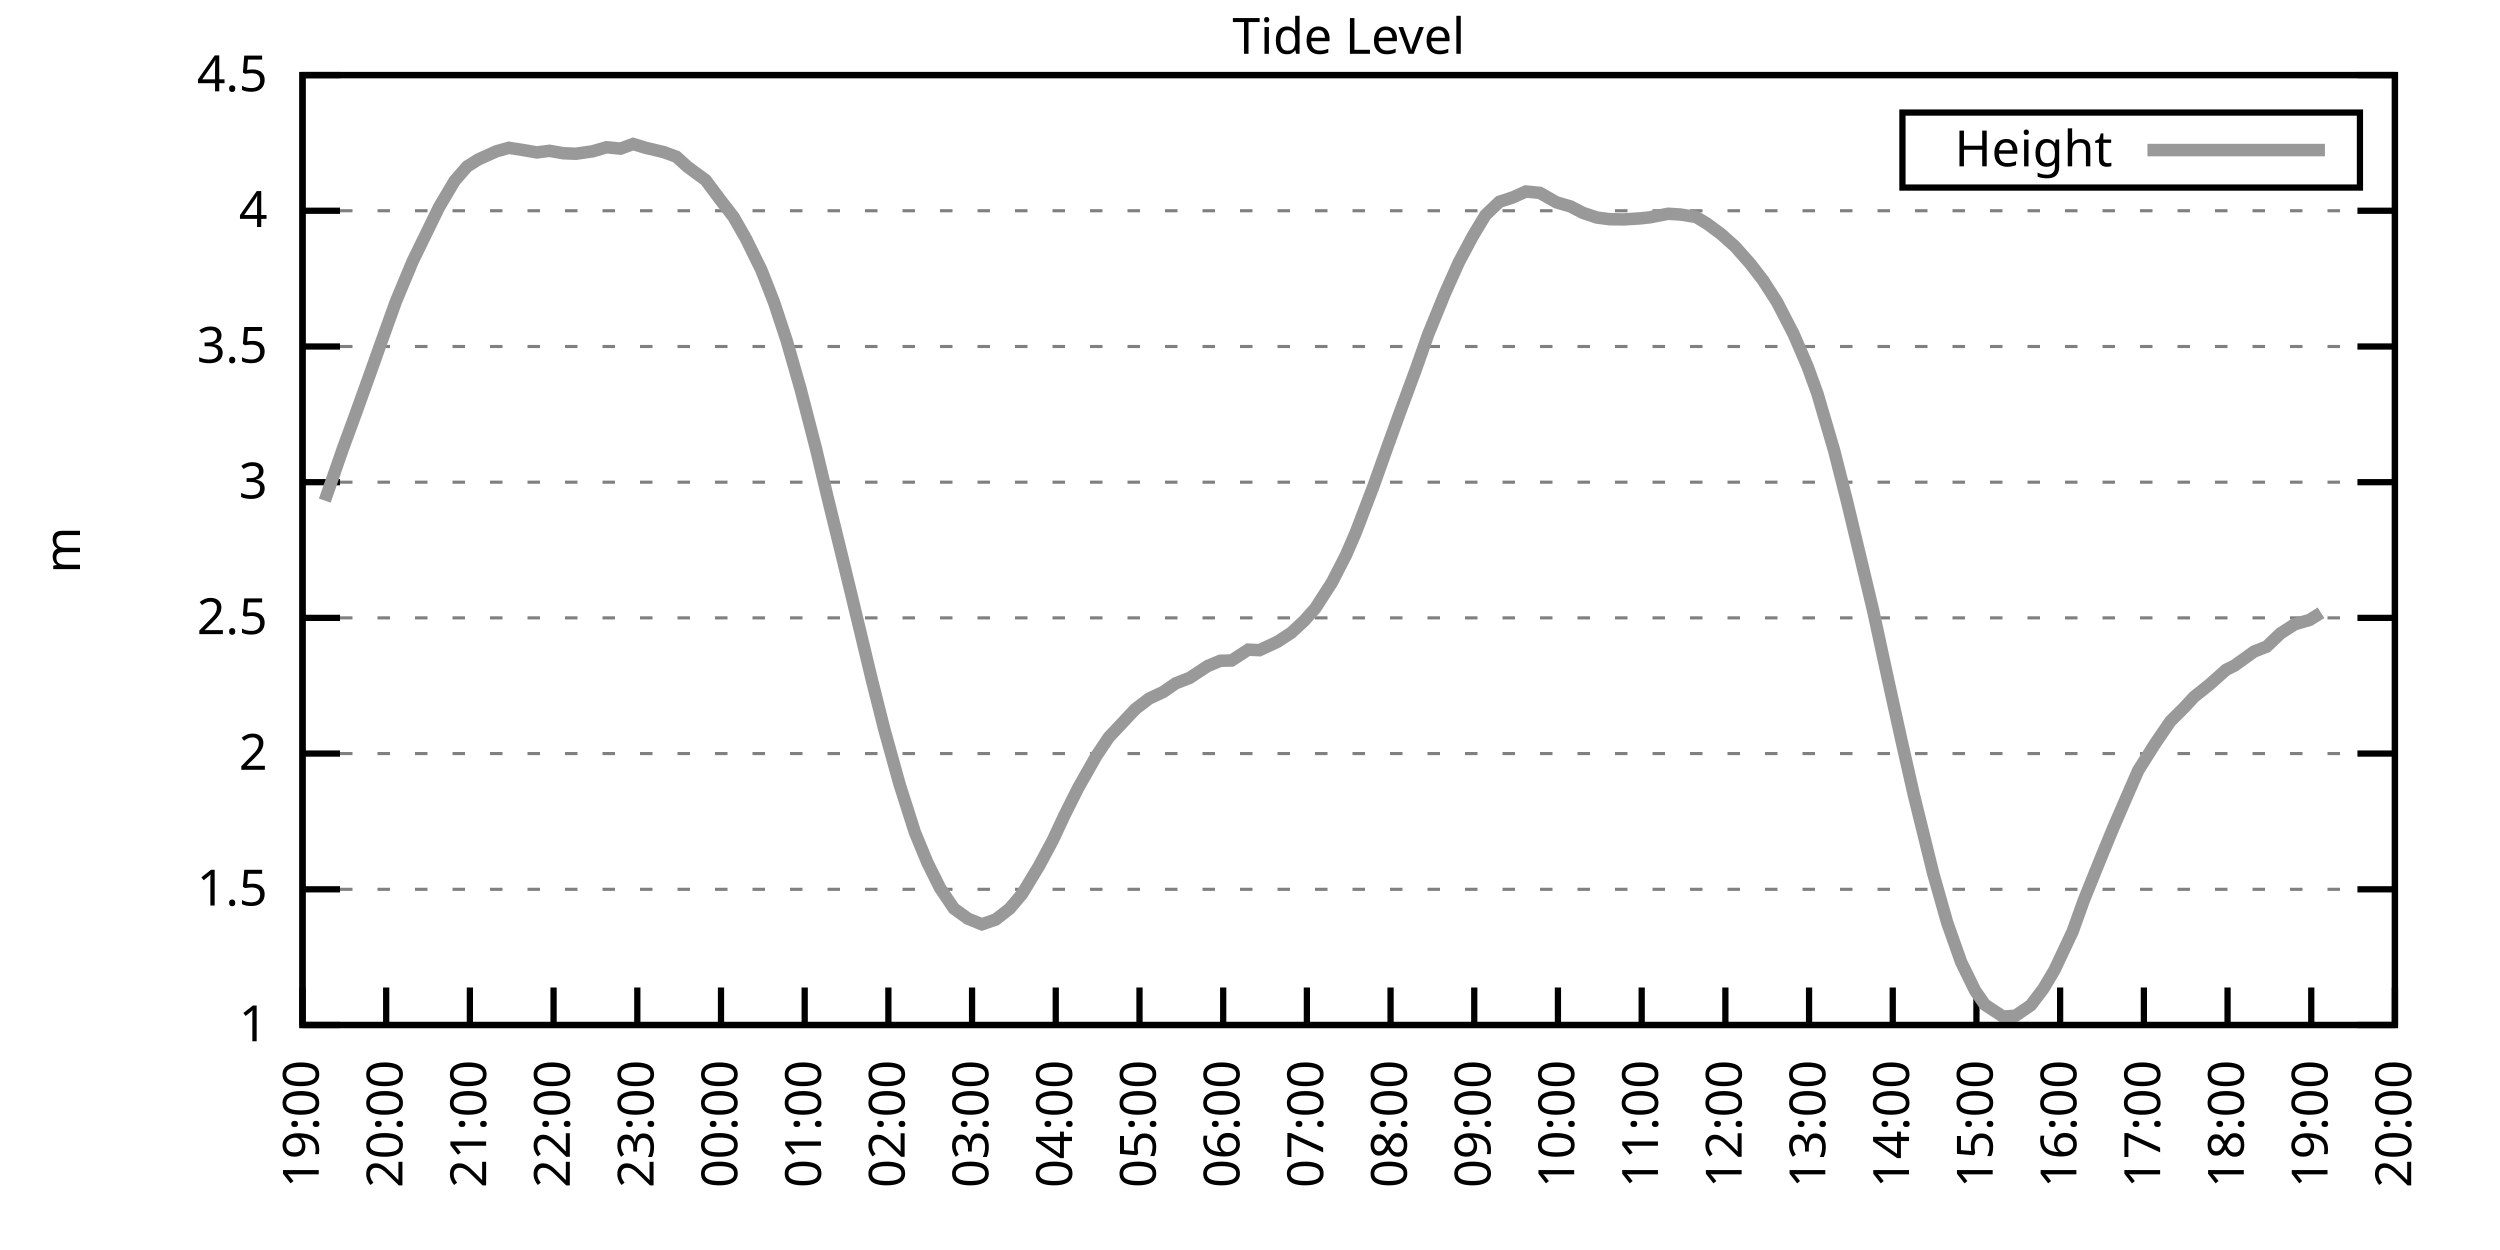
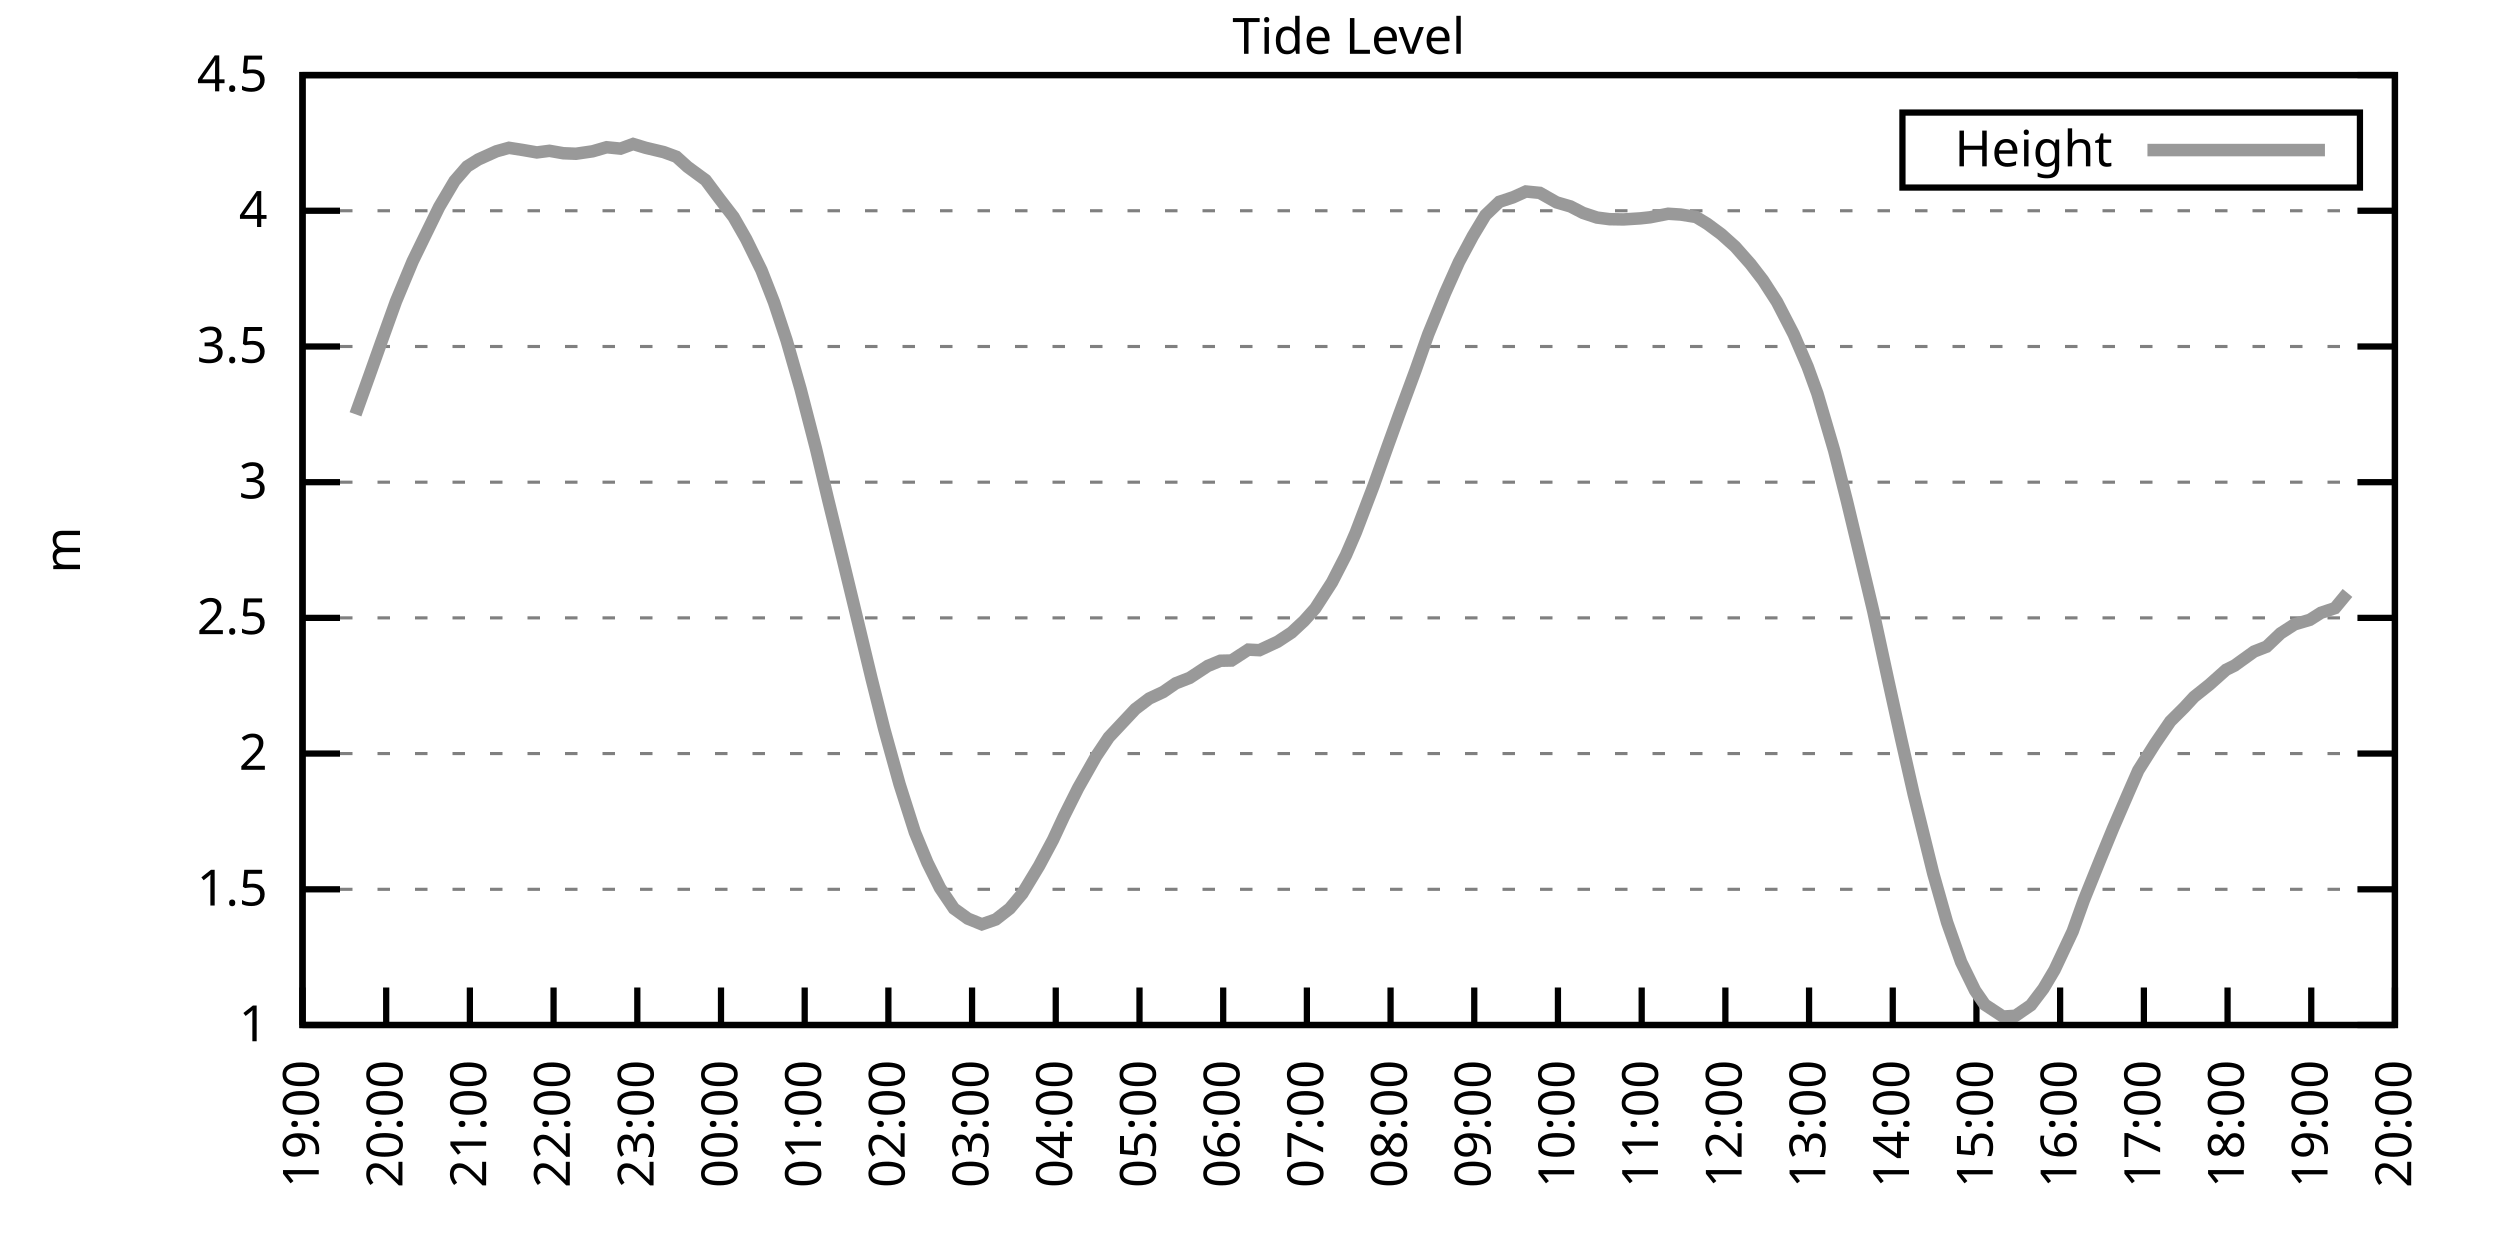
<svg xmlns="http://www.w3.org/2000/svg" xmlns:xlink="http://www.w3.org/1999/xlink" width="400" height="200" viewBox="0 0 400 200">
  <g id="gnuplot_canvas">
    <rect x="0" y="0" width="400" height="200" fill="none" />
    <defs>
      <circle id="gpDot" r="0.5" stroke-width="0.5" stroke="currentColor" />
      <path id="gpPt0" stroke-width="0.333" stroke="currentColor" d="M-1,0 h2 M0,-1 v2" />
      <path id="gpPt1" stroke-width="0.333" stroke="currentColor" d="M-1,-1 L1,1 M1,-1 L-1,1" />
      <path id="gpPt2" stroke-width="0.333" stroke="currentColor" d="M-1,0 L1,0 M0,-1 L0,1 M-1,-1 L1,1 M-1,1 L1,-1" />
      <rect id="gpPt3" stroke-width="0.333" stroke="currentColor" x="-1" y="-1" width="2" height="2" />
      <rect id="gpPt4" stroke-width="0.333" stroke="currentColor" fill="currentColor" x="-1" y="-1" width="2" height="2" />
      <circle id="gpPt5" stroke-width="0.333" stroke="currentColor" cx="0" cy="0" r="1" />
      <use xlink:href="#gpPt5" id="gpPt6" fill="currentColor" stroke="none" />
      <path id="gpPt7" stroke-width="0.333" stroke="currentColor" d="M0,-1.33 L-1.33,0.67 L1.33,0.67 z" />
      <use xlink:href="#gpPt7" id="gpPt8" fill="currentColor" stroke="none" />
      <use xlink:href="#gpPt7" id="gpPt9" stroke="currentColor" transform="rotate(180)" />
      <use xlink:href="#gpPt9" id="gpPt10" fill="currentColor" stroke="none" />
      <use xlink:href="#gpPt3" id="gpPt11" stroke="currentColor" transform="rotate(45)" />
      <use xlink:href="#gpPt11" id="gpPt12" fill="currentColor" stroke="none" />
      <path id="gpPt13" stroke-width="0.333" stroke="currentColor" d="M0,1.330 L1.265,0.411 L0.782,-1.067 L-0.782,-1.076 L-1.265,0.411 z" />
      <use xlink:href="#gpPt13" id="gpPt14" fill="currentColor" stroke="none" />
      <filter id="textbox" filterUnits="objectBoundingBox" x="0" y="0" height="1" width="1">
        <feFlood flood-color="white" flood-opacity="1" result="bgnd" />
        <feComposite in="SourceGraphic" in2="bgnd" operator="atop" />
      </filter>
      <filter id="greybox" filterUnits="objectBoundingBox" x="0" y="0" height="1" width="1">
        <feFlood flood-color="lightgrey" flood-opacity="1" result="grey" />
        <feComposite in="SourceGraphic" in2="grey" operator="atop" />
      </filter>
    </defs>
    <g fill="none" color="white" stroke="currentColor" stroke-width="1.00" stroke-linecap="butt" stroke-linejoin="miter">
</g>
    <g fill="none" color="black" stroke="currentColor" stroke-width="1.00" stroke-linecap="butt" stroke-linejoin="miter">
      <g stroke="none" shape-rendering="crispEdges">
        <polygon fill="rgb(255, 255, 255)" points="48.40,164.00 383.18,164.00 383.18,12.02 48.40,12.02 " />
      </g>
    </g>
    <g fill="none" color="black" stroke="currentColor" stroke-width="1.00" stroke-linecap="butt" stroke-linejoin="miter">
</g>
    <g fill="none" color="black" stroke="black" stroke-width="0.50" stroke-linecap="butt" stroke-linejoin="miter">
</g>
    <g fill="none" color="gray" stroke="currentColor" stroke-width="0.50" stroke-linecap="butt" stroke-linejoin="miter">
      <path stroke="gray" stroke-dasharray="2,4" class="gridline" d="M48.40,164.00 L383.19,164.00  " />
    </g>
    <g fill="none" color="gray" stroke="gray" stroke-width="1.00" stroke-linecap="butt" stroke-linejoin="miter">
</g>
    <g fill="none" color="black" stroke="currentColor" stroke-width="1.00" stroke-linecap="butt" stroke-linejoin="miter">
      <path stroke="black" d="M48.40,164.00 L54.40,164.00 M383.19,164.00 L377.19,164.00  " />
      <g transform="translate(42.80,166.60)" stroke="none" fill="black" font-family="Sans" font-size="8.00" text-anchor="end">
        <text>
          <tspan font-family="Sans"> 1</tspan>
        </text>
      </g>
    </g>
    <g fill="none" color="black" stroke="currentColor" stroke-width="1.00" stroke-linecap="butt" stroke-linejoin="miter">
</g>
    <g fill="none" color="black" stroke="black" stroke-width="0.50" stroke-linecap="butt" stroke-linejoin="miter">
</g>
    <g fill="none" color="gray" stroke="currentColor" stroke-width="0.50" stroke-linecap="butt" stroke-linejoin="miter">
      <path stroke="gray" stroke-dasharray="2,4" class="gridline" d="M48.40,142.29 L383.19,142.29  " />
    </g>
    <g fill="none" color="gray" stroke="gray" stroke-width="1.00" stroke-linecap="butt" stroke-linejoin="miter">
</g>
    <g fill="none" color="black" stroke="currentColor" stroke-width="1.00" stroke-linecap="butt" stroke-linejoin="miter">
      <path stroke="black" d="M48.40,142.29 L54.40,142.29 M383.19,142.29 L377.19,142.29  " />
      <g transform="translate(42.80,144.89)" stroke="none" fill="black" font-family="Sans" font-size="8.00" text-anchor="end">
        <text>
          <tspan font-family="Sans"> 1.5</tspan>
        </text>
      </g>
    </g>
    <g fill="none" color="black" stroke="currentColor" stroke-width="1.00" stroke-linecap="butt" stroke-linejoin="miter">
</g>
    <g fill="none" color="black" stroke="black" stroke-width="0.50" stroke-linecap="butt" stroke-linejoin="miter">
</g>
    <g fill="none" color="gray" stroke="currentColor" stroke-width="0.50" stroke-linecap="butt" stroke-linejoin="miter">
      <path stroke="gray" stroke-dasharray="2,4" class="gridline" d="M48.40,120.57 L383.19,120.57  " />
    </g>
    <g fill="none" color="gray" stroke="gray" stroke-width="1.00" stroke-linecap="butt" stroke-linejoin="miter">
</g>
    <g fill="none" color="black" stroke="currentColor" stroke-width="1.00" stroke-linecap="butt" stroke-linejoin="miter">
      <path stroke="black" d="M48.40,120.57 L54.40,120.57 M383.19,120.57 L377.19,120.57  " />
      <g transform="translate(42.80,123.17)" stroke="none" fill="black" font-family="Sans" font-size="8.00" text-anchor="end">
        <text>
          <tspan font-family="Sans"> 2</tspan>
        </text>
      </g>
    </g>
    <g fill="none" color="black" stroke="currentColor" stroke-width="1.00" stroke-linecap="butt" stroke-linejoin="miter">
</g>
    <g fill="none" color="black" stroke="black" stroke-width="0.50" stroke-linecap="butt" stroke-linejoin="miter">
</g>
    <g fill="none" color="gray" stroke="currentColor" stroke-width="0.50" stroke-linecap="butt" stroke-linejoin="miter">
      <path stroke="gray" stroke-dasharray="2,4" class="gridline" d="M48.40,98.86 L383.19,98.86  " />
    </g>
    <g fill="none" color="gray" stroke="gray" stroke-width="1.00" stroke-linecap="butt" stroke-linejoin="miter">
</g>
    <g fill="none" color="black" stroke="currentColor" stroke-width="1.00" stroke-linecap="butt" stroke-linejoin="miter">
      <path stroke="black" d="M48.40,98.86 L54.40,98.86 M383.19,98.86 L377.19,98.86  " />
      <g transform="translate(42.80,101.46)" stroke="none" fill="black" font-family="Sans" font-size="8.00" text-anchor="end">
        <text>
          <tspan font-family="Sans"> 2.5</tspan>
        </text>
      </g>
    </g>
    <g fill="none" color="black" stroke="currentColor" stroke-width="1.00" stroke-linecap="butt" stroke-linejoin="miter">
</g>
    <g fill="none" color="black" stroke="black" stroke-width="0.50" stroke-linecap="butt" stroke-linejoin="miter">
</g>
    <g fill="none" color="gray" stroke="currentColor" stroke-width="0.50" stroke-linecap="butt" stroke-linejoin="miter">
      <path stroke="gray" stroke-dasharray="2,4" class="gridline" d="M48.40,77.15 L383.19,77.15  " />
    </g>
    <g fill="none" color="gray" stroke="gray" stroke-width="1.00" stroke-linecap="butt" stroke-linejoin="miter">
</g>
    <g fill="none" color="black" stroke="currentColor" stroke-width="1.00" stroke-linecap="butt" stroke-linejoin="miter">
      <path stroke="black" d="M48.40,77.15 L54.40,77.15 M383.19,77.15 L377.19,77.15  " />
      <g transform="translate(42.80,79.75)" stroke="none" fill="black" font-family="Sans" font-size="8.00" text-anchor="end">
        <text>
          <tspan font-family="Sans"> 3</tspan>
        </text>
      </g>
    </g>
    <g fill="none" color="black" stroke="currentColor" stroke-width="1.00" stroke-linecap="butt" stroke-linejoin="miter">
</g>
    <g fill="none" color="black" stroke="black" stroke-width="0.50" stroke-linecap="butt" stroke-linejoin="miter">
</g>
    <g fill="none" color="gray" stroke="currentColor" stroke-width="0.50" stroke-linecap="butt" stroke-linejoin="miter">
      <path stroke="gray" stroke-dasharray="2,4" class="gridline" d="M48.40,55.44 L383.19,55.44  " />
    </g>
    <g fill="none" color="gray" stroke="gray" stroke-width="1.00" stroke-linecap="butt" stroke-linejoin="miter">
</g>
    <g fill="none" color="black" stroke="currentColor" stroke-width="1.00" stroke-linecap="butt" stroke-linejoin="miter">
      <path stroke="black" d="M48.40,55.44 L54.40,55.44 M383.19,55.44 L377.19,55.44  " />
      <g transform="translate(42.80,58.04)" stroke="none" fill="black" font-family="Sans" font-size="8.00" text-anchor="end">
        <text>
          <tspan font-family="Sans"> 3.5</tspan>
        </text>
      </g>
    </g>
    <g fill="none" color="black" stroke="currentColor" stroke-width="1.00" stroke-linecap="butt" stroke-linejoin="miter">
</g>
    <g fill="none" color="black" stroke="black" stroke-width="0.50" stroke-linecap="butt" stroke-linejoin="miter">
</g>
    <g fill="none" color="gray" stroke="currentColor" stroke-width="0.50" stroke-linecap="butt" stroke-linejoin="miter">
      <path stroke="gray" stroke-dasharray="2,4" class="gridline" d="M48.40,33.72 L383.19,33.72  " />
    </g>
    <g fill="none" color="gray" stroke="gray" stroke-width="1.00" stroke-linecap="butt" stroke-linejoin="miter">
</g>
    <g fill="none" color="black" stroke="currentColor" stroke-width="1.00" stroke-linecap="butt" stroke-linejoin="miter">
      <path stroke="black" d="M48.40,33.72 L54.40,33.72 M383.19,33.72 L377.19,33.72  " />
      <g transform="translate(42.80,36.32)" stroke="none" fill="black" font-family="Sans" font-size="8.00" text-anchor="end">
        <text>
          <tspan font-family="Sans"> 4</tspan>
        </text>
      </g>
    </g>
    <g fill="none" color="black" stroke="currentColor" stroke-width="1.00" stroke-linecap="butt" stroke-linejoin="miter">
</g>
    <g fill="none" color="black" stroke="black" stroke-width="0.50" stroke-linecap="butt" stroke-linejoin="miter">
</g>
    <g fill="none" color="gray" stroke="currentColor" stroke-width="0.50" stroke-linecap="butt" stroke-linejoin="miter">
      <path stroke="gray" stroke-dasharray="2,4" class="gridline" d="M48.40,12.01 L383.19,12.01  " />
    </g>
    <g fill="none" color="gray" stroke="gray" stroke-width="1.00" stroke-linecap="butt" stroke-linejoin="miter">
</g>
    <g fill="none" color="black" stroke="currentColor" stroke-width="1.00" stroke-linecap="butt" stroke-linejoin="miter">
      <path stroke="black" d="M48.40,12.01 L54.40,12.01 M383.19,12.01 L377.19,12.01  " />
      <g transform="translate(42.80,14.61)" stroke="none" fill="black" font-family="Sans" font-size="8.00" text-anchor="end">
        <text>
          <tspan font-family="Sans"> 4.5</tspan>
        </text>
      </g>
    </g>
    <g fill="none" color="black" stroke="currentColor" stroke-width="1.00" stroke-linecap="butt" stroke-linejoin="miter">
      <path stroke="black" d="M48.40,164.00 L48.40,158.00  " />
      <g transform="translate(51.00,169.60) rotate(270.00)" stroke="none" fill="black" font-family="Sans" font-size="8.00" text-anchor="end">
        <text>
          <tspan font-family="Sans">19:00</tspan>
        </text>
      </g>
    </g>
    <g fill="none" color="black" stroke="currentColor" stroke-width="1.00" stroke-linecap="butt" stroke-linejoin="miter">
      <path stroke="black" d="M61.79,164.00 L61.79,158.00  " />
      <g transform="translate(64.39,169.60) rotate(270.00)" stroke="none" fill="black" font-family="Sans" font-size="8.00" text-anchor="end">
        <text>
          <tspan font-family="Sans">20:00</tspan>
        </text>
      </g>
    </g>
    <g fill="none" color="black" stroke="currentColor" stroke-width="1.00" stroke-linecap="butt" stroke-linejoin="miter">
      <path stroke="black" d="M75.18,164.00 L75.18,158.00  " />
      <g transform="translate(77.78,169.60) rotate(270.00)" stroke="none" fill="black" font-family="Sans" font-size="8.00" text-anchor="end">
        <text>
          <tspan font-family="Sans">21:00</tspan>
        </text>
      </g>
    </g>
    <g fill="none" color="black" stroke="currentColor" stroke-width="1.00" stroke-linecap="butt" stroke-linejoin="miter">
      <path stroke="black" d="M88.57,164.00 L88.57,158.00  " />
      <g transform="translate(91.17,169.60) rotate(270.00)" stroke="none" fill="black" font-family="Sans" font-size="8.00" text-anchor="end">
        <text>
          <tspan font-family="Sans">22:00</tspan>
        </text>
      </g>
    </g>
    <g fill="none" color="black" stroke="currentColor" stroke-width="1.00" stroke-linecap="butt" stroke-linejoin="miter">
      <path stroke="black" d="M101.97,164.00 L101.97,158.00  " />
      <g transform="translate(104.57,169.60) rotate(270.00)" stroke="none" fill="black" font-family="Sans" font-size="8.00" text-anchor="end">
        <text>
          <tspan font-family="Sans">23:00</tspan>
        </text>
      </g>
    </g>
    <g fill="none" color="black" stroke="currentColor" stroke-width="1.00" stroke-linecap="butt" stroke-linejoin="miter">
      <path stroke="black" d="M115.36,164.00 L115.36,158.00  " />
      <g transform="translate(117.96,169.60) rotate(270.00)" stroke="none" fill="black" font-family="Sans" font-size="8.00" text-anchor="end">
        <text>
          <tspan font-family="Sans">00:00</tspan>
        </text>
      </g>
    </g>
    <g fill="none" color="black" stroke="currentColor" stroke-width="1.00" stroke-linecap="butt" stroke-linejoin="miter">
      <path stroke="black" d="M128.75,164.00 L128.75,158.00  " />
      <g transform="translate(131.35,169.60) rotate(270.00)" stroke="none" fill="black" font-family="Sans" font-size="8.00" text-anchor="end">
        <text>
          <tspan font-family="Sans">01:00</tspan>
        </text>
      </g>
    </g>
    <g fill="none" color="black" stroke="currentColor" stroke-width="1.00" stroke-linecap="butt" stroke-linejoin="miter">
      <path stroke="black" d="M142.14,164.00 L142.14,158.00  " />
      <g transform="translate(144.74,169.60) rotate(270.00)" stroke="none" fill="black" font-family="Sans" font-size="8.00" text-anchor="end">
        <text>
          <tspan font-family="Sans">02:00</tspan>
        </text>
      </g>
    </g>
    <g fill="none" color="black" stroke="currentColor" stroke-width="1.00" stroke-linecap="butt" stroke-linejoin="miter">
      <path stroke="black" d="M155.53,164.00 L155.53,158.00  " />
      <g transform="translate(158.13,169.60) rotate(270.00)" stroke="none" fill="black" font-family="Sans" font-size="8.00" text-anchor="end">
        <text>
          <tspan font-family="Sans">03:00</tspan>
        </text>
      </g>
    </g>
    <g fill="none" color="black" stroke="currentColor" stroke-width="1.00" stroke-linecap="butt" stroke-linejoin="miter">
      <path stroke="black" d="M168.92,164.00 L168.92,158.00  " />
      <g transform="translate(171.52,169.60) rotate(270.00)" stroke="none" fill="black" font-family="Sans" font-size="8.00" text-anchor="end">
        <text>
          <tspan font-family="Sans">04:00</tspan>
        </text>
      </g>
    </g>
    <g fill="none" color="black" stroke="currentColor" stroke-width="1.00" stroke-linecap="butt" stroke-linejoin="miter">
      <path stroke="black" d="M182.32,164.00 L182.32,158.00  " />
      <g transform="translate(184.92,169.60) rotate(270.00)" stroke="none" fill="black" font-family="Sans" font-size="8.00" text-anchor="end">
        <text>
          <tspan font-family="Sans">05:00</tspan>
        </text>
      </g>
    </g>
    <g fill="none" color="black" stroke="currentColor" stroke-width="1.00" stroke-linecap="butt" stroke-linejoin="miter">
      <path stroke="black" d="M195.71,164.00 L195.71,158.00  " />
      <g transform="translate(198.31,169.60) rotate(270.00)" stroke="none" fill="black" font-family="Sans" font-size="8.00" text-anchor="end">
        <text>
          <tspan font-family="Sans">06:00</tspan>
        </text>
      </g>
    </g>
    <g fill="none" color="black" stroke="currentColor" stroke-width="1.00" stroke-linecap="butt" stroke-linejoin="miter">
      <path stroke="black" d="M209.10,164.00 L209.10,158.00  " />
      <g transform="translate(211.70,169.60) rotate(270.00)" stroke="none" fill="black" font-family="Sans" font-size="8.00" text-anchor="end">
        <text>
          <tspan font-family="Sans">07:00</tspan>
        </text>
      </g>
    </g>
    <g fill="none" color="black" stroke="currentColor" stroke-width="1.00" stroke-linecap="butt" stroke-linejoin="miter">
      <path stroke="black" d="M222.49,164.00 L222.49,158.00  " />
      <g transform="translate(225.09,169.60) rotate(270.00)" stroke="none" fill="black" font-family="Sans" font-size="8.00" text-anchor="end">
        <text>
          <tspan font-family="Sans">08:00</tspan>
        </text>
      </g>
    </g>
    <g fill="none" color="black" stroke="currentColor" stroke-width="1.00" stroke-linecap="butt" stroke-linejoin="miter">
      <path stroke="black" d="M235.88,164.00 L235.88,158.00  " />
      <g transform="translate(238.48,169.60) rotate(270.00)" stroke="none" fill="black" font-family="Sans" font-size="8.00" text-anchor="end">
        <text>
          <tspan font-family="Sans">09:00</tspan>
        </text>
      </g>
    </g>
    <g fill="none" color="black" stroke="currentColor" stroke-width="1.00" stroke-linecap="butt" stroke-linejoin="miter">
      <path stroke="black" d="M249.27,164.00 L249.27,158.00  " />
      <g transform="translate(251.87,169.60) rotate(270.00)" stroke="none" fill="black" font-family="Sans" font-size="8.00" text-anchor="end">
        <text>
          <tspan font-family="Sans">10:00</tspan>
        </text>
      </g>
    </g>
    <g fill="none" color="black" stroke="currentColor" stroke-width="1.00" stroke-linecap="butt" stroke-linejoin="miter">
      <path stroke="black" d="M262.67,164.00 L262.67,158.00  " />
      <g transform="translate(265.27,169.60) rotate(270.00)" stroke="none" fill="black" font-family="Sans" font-size="8.00" text-anchor="end">
        <text>
          <tspan font-family="Sans">11:00</tspan>
        </text>
      </g>
    </g>
    <g fill="none" color="black" stroke="currentColor" stroke-width="1.00" stroke-linecap="butt" stroke-linejoin="miter">
      <path stroke="black" d="M276.06,164.00 L276.06,158.00  " />
      <g transform="translate(278.66,169.60) rotate(270.00)" stroke="none" fill="black" font-family="Sans" font-size="8.00" text-anchor="end">
        <text>
          <tspan font-family="Sans">12:00</tspan>
        </text>
      </g>
    </g>
    <g fill="none" color="black" stroke="currentColor" stroke-width="1.00" stroke-linecap="butt" stroke-linejoin="miter">
      <path stroke="black" d="M289.45,164.00 L289.45,158.00  " />
      <g transform="translate(292.05,169.60) rotate(270.00)" stroke="none" fill="black" font-family="Sans" font-size="8.00" text-anchor="end">
        <text>
          <tspan font-family="Sans">13:00</tspan>
        </text>
      </g>
    </g>
    <g fill="none" color="black" stroke="currentColor" stroke-width="1.00" stroke-linecap="butt" stroke-linejoin="miter">
      <path stroke="black" d="M302.84,164.00 L302.84,158.00  " />
      <g transform="translate(305.44,169.60) rotate(270.00)" stroke="none" fill="black" font-family="Sans" font-size="8.00" text-anchor="end">
        <text>
          <tspan font-family="Sans">14:00</tspan>
        </text>
      </g>
    </g>
    <g fill="none" color="black" stroke="currentColor" stroke-width="1.00" stroke-linecap="butt" stroke-linejoin="miter">
      <path stroke="black" d="M316.23,164.00 L316.23,158.00  " />
      <g transform="translate(318.83,169.60) rotate(270.00)" stroke="none" fill="black" font-family="Sans" font-size="8.00" text-anchor="end">
        <text>
          <tspan font-family="Sans">15:00</tspan>
        </text>
      </g>
    </g>
    <g fill="none" color="black" stroke="currentColor" stroke-width="1.00" stroke-linecap="butt" stroke-linejoin="miter">
      <path stroke="black" d="M329.62,164.00 L329.62,158.00  " />
      <g transform="translate(332.22,169.60) rotate(270.00)" stroke="none" fill="black" font-family="Sans" font-size="8.00" text-anchor="end">
        <text>
          <tspan font-family="Sans">16:00</tspan>
        </text>
      </g>
    </g>
    <g fill="none" color="black" stroke="currentColor" stroke-width="1.00" stroke-linecap="butt" stroke-linejoin="miter">
      <path stroke="black" d="M343.02,164.00 L343.02,158.00  " />
      <g transform="translate(345.62,169.60) rotate(270.00)" stroke="none" fill="black" font-family="Sans" font-size="8.00" text-anchor="end">
        <text>
          <tspan font-family="Sans">17:00</tspan>
        </text>
      </g>
    </g>
    <g fill="none" color="black" stroke="currentColor" stroke-width="1.00" stroke-linecap="butt" stroke-linejoin="miter">
      <path stroke="black" d="M356.41,164.00 L356.41,158.00  " />
      <g transform="translate(359.01,169.60) rotate(270.00)" stroke="none" fill="black" font-family="Sans" font-size="8.00" text-anchor="end">
        <text>
          <tspan font-family="Sans">18:00</tspan>
        </text>
      </g>
    </g>
    <g fill="none" color="black" stroke="currentColor" stroke-width="1.00" stroke-linecap="butt" stroke-linejoin="miter">
      <path stroke="black" d="M369.80,164.00 L369.80,158.00  " />
      <g transform="translate(372.40,169.60) rotate(270.00)" stroke="none" fill="black" font-family="Sans" font-size="8.00" text-anchor="end">
        <text>
          <tspan font-family="Sans">19:00</tspan>
        </text>
      </g>
    </g>
    <g fill="none" color="black" stroke="currentColor" stroke-width="1.00" stroke-linecap="butt" stroke-linejoin="miter">
      <path stroke="black" d="M383.19,164.00 L383.19,158.00  " />
      <g transform="translate(385.79,169.60) rotate(270.00)" stroke="none" fill="black" font-family="Sans" font-size="8.00" text-anchor="end">
        <text>
          <tspan font-family="Sans">20:00</tspan>
        </text>
      </g>
    </g>
    <g fill="none" color="black" stroke="currentColor" stroke-width="1.00" stroke-linecap="butt" stroke-linejoin="miter">
</g>
    <g fill="none" color="black" stroke="currentColor" stroke-width="1.00" stroke-linecap="butt" stroke-linejoin="miter">
      <path stroke="black" d="M48.40,12.01 L48.40,164.00 L383.19,164.00 L383.19,12.01 L48.40,12.01 Z  " />
    </g>
    <g fill="none" color="black" stroke="currentColor" stroke-width="1.00" stroke-linecap="butt" stroke-linejoin="miter">
</g>
    <g fill="none" color="black" stroke="currentColor" stroke-width="1.00" stroke-linecap="butt" stroke-linejoin="miter">
      <path stroke="black" d="M304.39,30.01 L304.39,18.01 L377.59,18.01 L377.59,30.01 L304.39,30.01 Z  " />
    </g>
    <g id="Tide_level_plot_1">
      <g fill="none" color="white" stroke="black" stroke-width="2.00" stroke-linecap="butt" stroke-linejoin="miter">
</g>
      <g fill="none" color="black" stroke="currentColor" stroke-width="2.00" stroke-linecap="butt" stroke-linejoin="miter">
        <g transform="translate(337.99,26.61)" stroke="none" fill="black" font-family="Sans" font-size="8.00" text-anchor="end">
          <text>
            <tspan font-family="Sans">Height</tspan>
          </text>
        </g>
      </g>
      <g fill="none" color="black" stroke="currentColor" stroke-width="2.00" stroke-linecap="butt" stroke-linejoin="miter">
-         <path stroke="rgb(153, 153, 153)" d="M343.59,24.01 L371.99,24.01 M51.97,80.10 L54.87,71.76 L56.88,66.29 L59.11,60.08 L60.90,55.04 L63.35,48.23   L66.03,41.80 L68.04,37.67 L70.27,33.11 L72.73,28.95 L74.74,26.64 L76.52,25.52 L79.42,24.21 L81.43,23.65   L83.66,24.00 L85.90,24.39 L87.91,24.13 L90.14,24.52 L92.15,24.60 L94.82,24.21 L97.06,23.56 L99.29,23.78   L101.30,23.04 L103.31,23.65 L106.21,24.34 L108.22,25.08 L110.00,26.69 L112.90,28.82 L115.13,31.81 L117.37,34.72   L119.38,38.24 L121.83,43.23 L123.84,48.36 L125.85,54.44 L128.08,62.21 L130.54,71.72 L132.54,80.10 L134.78,89.22   L137.23,99.34 L139.46,108.63 L141.47,116.62 L143.93,125.48 L146.38,133.17 L148.39,138.03 L150.40,142.07 L152.63,145.37   L154.86,146.98 L157.10,147.89 L159.33,147.11 L161.56,145.37 L163.57,142.98 L166.25,138.55 L168.48,134.38 L170.26,130.56   L172.50,126.09 L175.40,120.97 L177.41,117.97 L181.65,113.45 L183.88,111.76 L186.11,110.72 L188.12,109.33 L190.35,108.46   L193.25,106.55 L195.26,105.72 L197.05,105.68 L199.73,103.94 L201.51,104.03 L204.41,102.68 L206.64,101.21 L208.65,99.34   L210.44,97.34 L213.12,93.17 L215.35,88.83 L216.91,85.23 L219.81,77.63 L222.04,71.37 L223.83,66.42 L226.51,59.17   L228.52,53.48 L231.20,46.92 L233.43,41.93 L235.66,37.76 L237.67,34.42 L239.90,32.29 L242.13,31.55 L244.14,30.64   L246.37,30.86 L249.05,32.38 L251.28,33.03 L253.29,34.07 L255.52,34.81 L257.53,35.07 L259.76,35.11 L262.44,34.94   L264.00,34.77 L266.91,34.20 L268.92,34.33 L271.37,34.72 L273.16,35.81 L275.39,37.46 L277.62,39.46 L280.07,42.23   L282.08,44.84 L284.32,48.31 L286.99,53.48 L289.23,58.69 L290.79,62.99 L293.47,72.11 L295.48,80.06 L297.71,89.35   L299.72,97.78 L302.17,109.11 L304.18,118.23 L306.19,127.09 L309.31,139.73 L311.54,147.59 L313.78,153.93 L316.01,158.48   L317.57,160.74 L320.47,162.65 L322.48,162.52 L324.94,160.83 L326.95,158.18 L328.73,155.18 L331.63,149.02 L333.42,144.02   L336.10,137.38 L338.10,132.52 L340.56,126.83 L342.12,123.27 L344.80,119.01 L347.26,115.41 L349.49,113.19 L351.05,111.50   L353.51,109.54 L356.18,107.16 L357.52,106.50 L360.65,104.25 L362.66,103.46 L364.89,101.34 L367.12,99.90 L369.58,99.17   L371.36,98.04  " />
+         <path stroke="rgb(153, 153, 153)" d="M343.59,24.01 L371.99,24.01 M56.88,66.29 L59.11,60.08 L60.90,55.04 L63.35,48.23 L66.03,41.80 L68.04,37.67   L70.27,33.11 L72.73,28.95 L74.74,26.64 L76.52,25.52 L79.42,24.21 L81.43,23.65 L83.66,24.00 L85.90,24.39   L87.91,24.13 L90.14,24.52 L92.15,24.60 L94.82,24.21 L97.06,23.56 L99.29,23.78 L101.30,23.04 L103.31,23.65   L106.21,24.34 L108.22,25.08 L110.00,26.69 L112.90,28.82 L115.13,31.81 L117.37,34.72 L119.38,38.24 L121.83,43.23   L123.84,48.36 L125.85,54.44 L128.08,62.21 L130.54,71.72 L132.54,80.10 L134.78,89.22 L137.23,99.34 L139.46,108.63   L141.47,116.62 L143.93,125.48 L146.38,133.17 L148.39,138.03 L150.40,142.07 L152.63,145.37 L154.86,146.98 L157.10,147.89   L159.33,147.11 L161.56,145.37 L163.57,142.98 L166.25,138.55 L168.48,134.38 L170.26,130.56 L172.50,126.09 L175.40,120.97   L177.41,117.97 L181.65,113.45 L183.88,111.76 L186.11,110.72 L188.12,109.33 L190.35,108.46 L193.25,106.55 L195.26,105.72   L197.05,105.68 L199.73,103.94 L201.51,104.03 L204.41,102.68 L206.64,101.21 L208.65,99.34 L210.44,97.34 L213.12,93.17   L215.35,88.83 L216.91,85.23 L219.81,77.63 L222.04,71.37 L223.83,66.42 L226.51,59.17 L228.52,53.48 L231.20,46.92   L233.43,41.93 L235.66,37.76 L237.67,34.42 L239.90,32.29 L242.13,31.55 L244.14,30.64 L246.37,30.86 L249.05,32.38   L251.28,33.03 L253.29,34.07 L255.52,34.81 L257.53,35.07 L259.76,35.11 L262.44,34.94 L264.00,34.77 L266.91,34.20   L268.92,34.33 L271.37,34.72 L273.16,35.81 L275.39,37.46 L277.62,39.46 L280.07,42.23 L282.08,44.84 L284.32,48.31   L286.99,53.48 L289.23,58.69 L290.79,62.99 L293.47,72.11 L295.48,80.06 L297.71,89.35 L299.72,97.78 L302.17,109.11   L304.18,118.23 L306.19,127.09 L309.31,139.73 L311.54,147.59 L313.78,153.93 L316.01,158.48 L317.57,160.74 L320.47,162.65   L322.48,162.52 L324.94,160.83 L326.95,158.18 L328.73,155.18 L331.63,149.02 L333.42,144.02 L336.10,137.38 L338.10,132.52   L340.56,126.83 L342.12,123.27 L344.80,119.01 L347.26,115.41 L349.49,113.19 L351.05,111.50 L353.51,109.54 L356.18,107.16   L357.52,106.50 L360.65,104.25 L362.66,103.46 L364.89,101.34 L367.12,99.90 L369.58,99.17 L371.36,98.04 L373.59,97.30   L375.60,94.87  " />
      </g>
    </g>
    <g fill="none" color="black" stroke="currentColor" stroke-width="2.00" stroke-linecap="butt" stroke-linejoin="miter">
</g>
    <g fill="none" color="black" stroke="black" stroke-width="1.00" stroke-linecap="butt" stroke-linejoin="miter">
</g>
    <g fill="none" color="black" stroke="currentColor" stroke-width="1.00" stroke-linecap="butt" stroke-linejoin="miter">
      <path stroke="black" d="M48.40,12.01 L48.40,164.00 L383.19,164.00 L383.19,12.01 L48.40,12.01 Z  " />
      <g transform="translate(12.80,88.01) rotate(270.00)" stroke="none" fill="black" font-family="Sans" font-size="8.00" text-anchor="middle">
        <text>
          <tspan font-family="Sans">m</tspan>
        </text>
      </g>
    </g>
    <g fill="none" color="black" stroke="currentColor" stroke-width="1.00" stroke-linecap="butt" stroke-linejoin="miter">
</g>
    <g fill="none" color="black" stroke="currentColor" stroke-width="1.00" stroke-linecap="butt" stroke-linejoin="miter">
      <g transform="translate(215.79,8.61)" stroke="none" fill="black" font-family="Sans" font-size="8.00" text-anchor="middle">
        <text>
          <tspan font-family="Sans">Tide Level</tspan>
        </text>
      </g>
    </g>
    <g fill="none" color="black" stroke="currentColor" stroke-width="1.00" stroke-linecap="butt" stroke-linejoin="miter">
</g>
  </g>
</svg>
